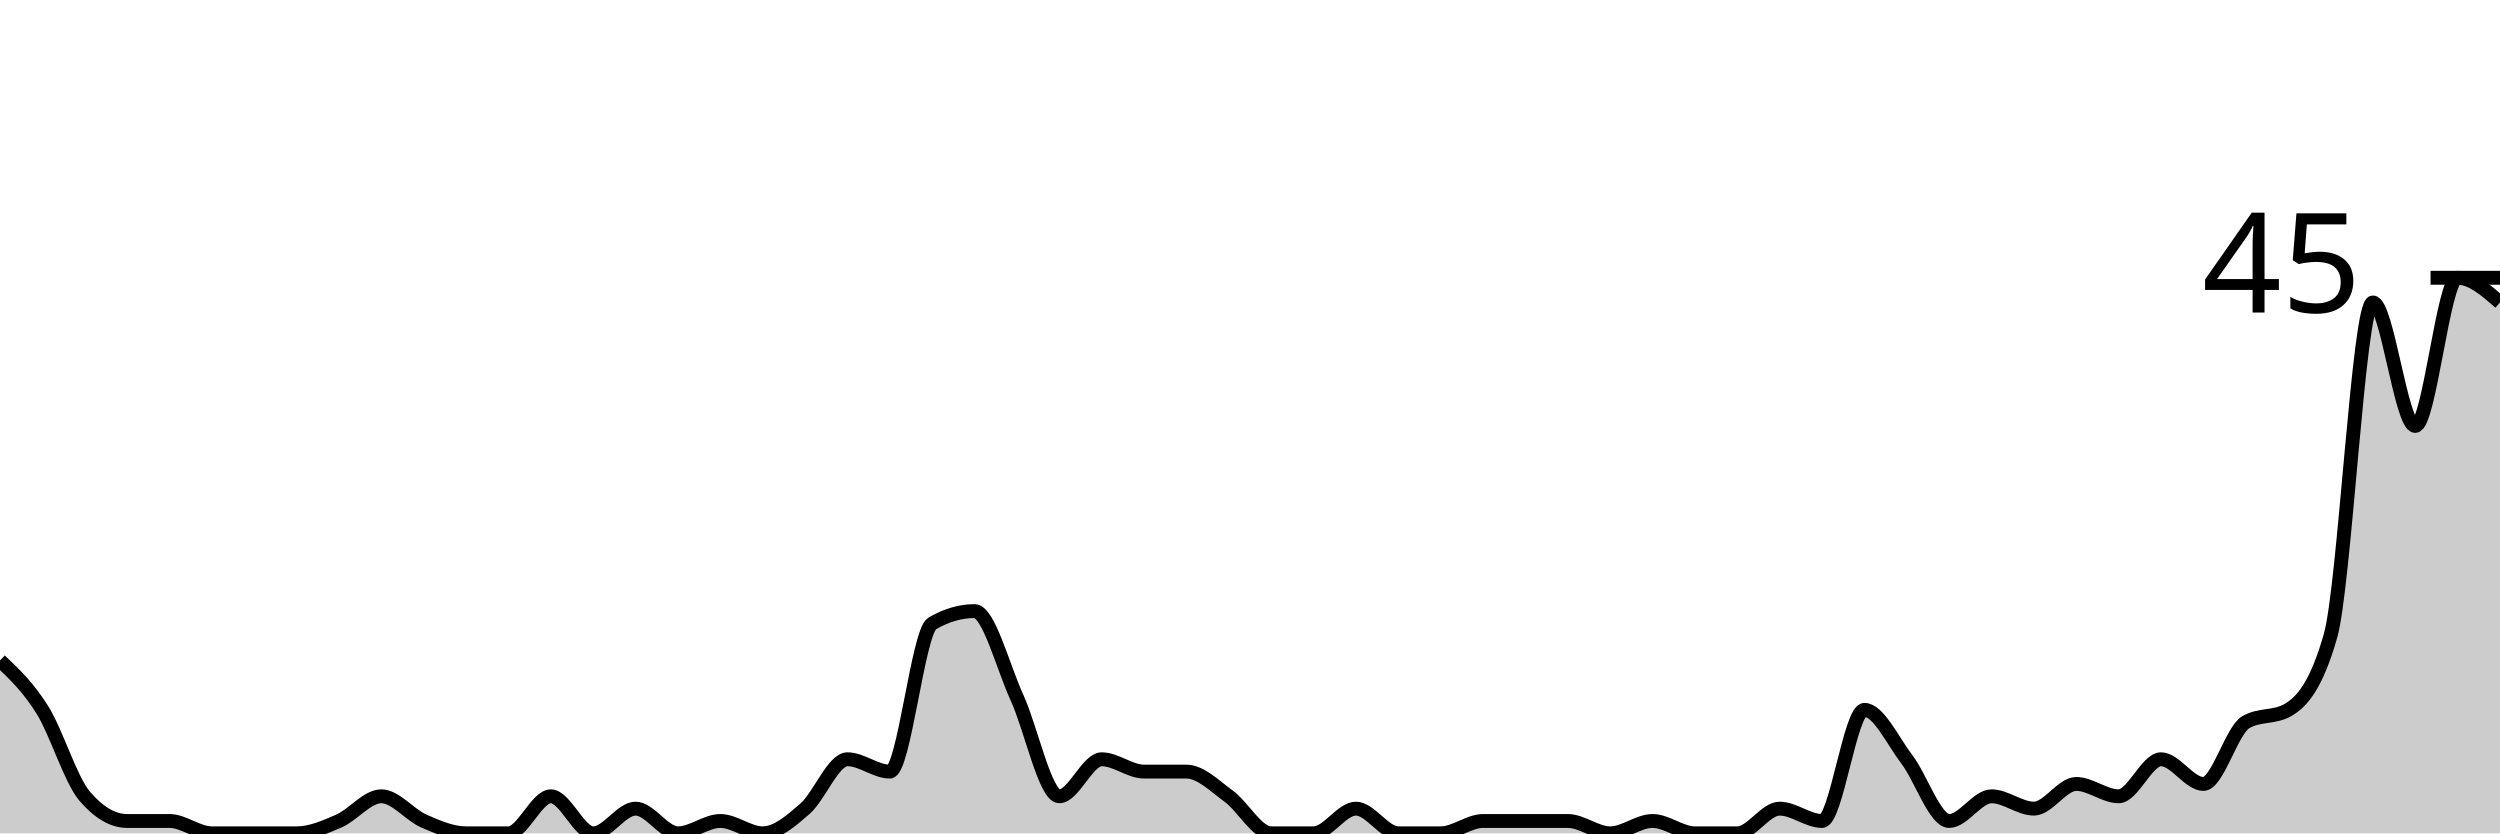
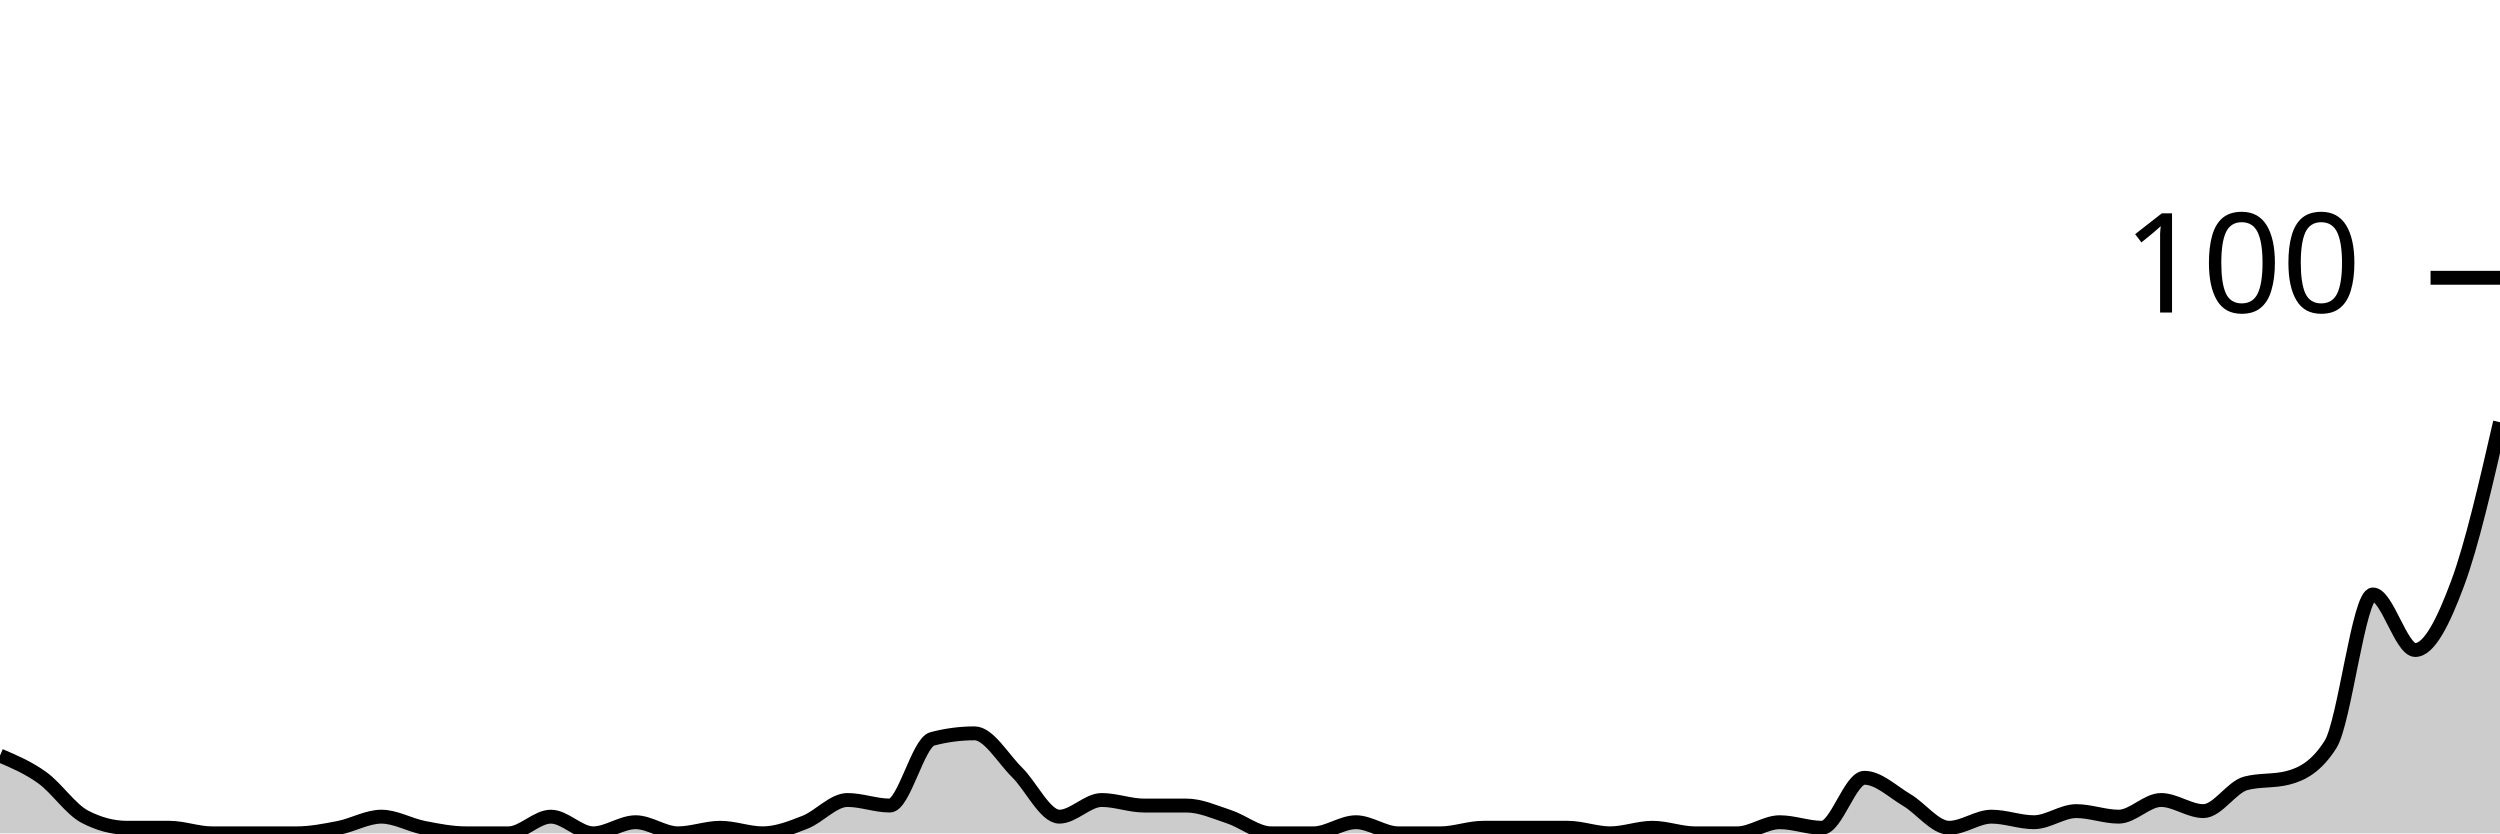
<svg xmlns="http://www.w3.org/2000/svg" viewBox="0 0 180 60">
  <g transform="translate(0,20)">
-     <path class="area" fill="rgba(0, 0, 0, 0.2)" d="M0,27.556C1.017,28.519,2.034,29.481,3.051,31.111C4.068,32.741,5.085,36.148,6.102,37.333C7.119,38.519,8.136,39.111,9.153,39.111C10.169,39.111,11.186,39.111,12.203,39.111C13.22,39.111,14.237,40,15.254,40C16.271,40,17.288,40,18.305,40C19.322,40,20.339,40,21.356,40C22.373,40,23.39,39.556,24.407,39.111C25.424,38.667,26.441,37.333,27.458,37.333C28.475,37.333,29.492,38.667,30.508,39.111C31.525,39.556,32.542,40,33.559,40C34.576,40,35.593,40,36.61,40C37.627,40,38.644,37.333,39.661,37.333C40.678,37.333,41.695,40,42.712,40C43.729,40,44.746,38.222,45.763,38.222C46.78,38.222,47.797,40,48.814,40C49.831,40,50.847,39.111,51.864,39.111C52.881,39.111,53.898,40,54.915,40C55.932,40,56.949,39.111,57.966,38.222C58.983,37.333,60,34.667,61.017,34.667C62.034,34.667,63.051,35.556,64.068,35.556C65.085,35.556,66.102,25.481,67.119,24.889C68.136,24.296,69.153,24,70.169,24C71.186,24,72.203,28,73.22,30.222C74.237,32.444,75.254,37.333,76.271,37.333C77.288,37.333,78.305,34.667,79.322,34.667C80.339,34.667,81.356,35.556,82.373,35.556C83.39,35.556,84.407,35.556,85.424,35.556C86.441,35.556,87.458,36.593,88.475,37.333C89.492,38.074,90.508,40,91.525,40C92.542,40,93.559,40,94.576,40C95.593,40,96.61,38.222,97.627,38.222C98.644,38.222,99.661,40,100.678,40C101.695,40,102.712,40,103.729,40C104.746,40,105.763,39.111,106.78,39.111C107.797,39.111,108.814,39.111,109.831,39.111C110.847,39.111,111.864,39.111,112.881,39.111C113.898,39.111,114.915,40,115.932,40C116.949,40,117.966,39.111,118.983,39.111C120,39.111,121.017,40,122.034,40C123.051,40,124.068,40,125.085,40C126.102,40,127.119,38.222,128.136,38.222C129.153,38.222,130.169,39.111,131.186,39.111C132.203,39.111,133.22,31.111,134.237,31.111C135.254,31.111,136.271,33.333,137.288,34.667C138.305,36,139.322,39.111,140.339,39.111C141.356,39.111,142.373,37.333,143.39,37.333C144.407,37.333,145.424,38.222,146.441,38.222C147.458,38.222,148.475,36.444,149.492,36.444C150.508,36.444,151.525,37.333,152.542,37.333C153.559,37.333,154.576,34.667,155.593,34.667C156.61,34.667,157.627,36.444,158.644,36.444C159.661,36.444,160.678,32.593,161.695,32C162.712,31.407,163.729,31.704,164.746,31.111C165.763,30.519,166.78,29.333,167.797,25.778C168.814,22.222,169.831,1.778,170.847,1.778C171.864,1.778,172.881,10.667,173.898,10.667C174.915,10.667,175.932,0,176.949,0C177.966,0,178.983,0.889,180,1.778L180,40C178.983,40,177.966,40,176.949,40C175.932,40,174.915,40,173.898,40C172.881,40,171.864,40,170.847,40C169.831,40,168.814,40,167.797,40C166.78,40,165.763,40,164.746,40C163.729,40,162.712,40,161.695,40C160.678,40,159.661,40,158.644,40C157.627,40,156.61,40,155.593,40C154.576,40,153.559,40,152.542,40C151.525,40,150.508,40,149.492,40C148.475,40,147.458,40,146.441,40C145.424,40,144.407,40,143.39,40C142.373,40,141.356,40,140.339,40C139.322,40,138.305,40,137.288,40C136.271,40,135.254,40,134.237,40C133.22,40,132.203,40,131.186,40C130.169,40,129.153,40,128.136,40C127.119,40,126.102,40,125.085,40C124.068,40,123.051,40,122.034,40C121.017,40,120,40,118.983,40C117.966,40,116.949,40,115.932,40C114.915,40,113.898,40,112.881,40C111.864,40,110.847,40,109.831,40C108.814,40,107.797,40,106.78,40C105.763,40,104.746,40,103.729,40C102.712,40,101.695,40,100.678,40C99.661,40,98.644,40,97.627,40C96.61,40,95.593,40,94.576,40C93.559,40,92.542,40,91.525,40C90.508,40,89.492,40,88.475,40C87.458,40,86.441,40,85.424,40C84.407,40,83.39,40,82.373,40C81.356,40,80.339,40,79.322,40C78.305,40,77.288,40,76.271,40C75.254,40,74.237,40,73.22,40C72.203,40,71.186,40,70.169,40C69.153,40,68.136,40,67.119,40C66.102,40,65.085,40,64.068,40C63.051,40,62.034,40,61.017,40C60,40,58.983,40,57.966,40C56.949,40,55.932,40,54.915,40C53.898,40,52.881,40,51.864,40C50.847,40,49.831,40,48.814,40C47.797,40,46.78,40,45.763,40C44.746,40,43.729,40,42.712,40C41.695,40,40.678,40,39.661,40C38.644,40,37.627,40,36.61,40C35.593,40,34.576,40,33.559,40C32.542,40,31.525,40,30.508,40C29.492,40,28.475,40,27.458,40C26.441,40,25.424,40,24.407,40C23.39,40,22.373,40,21.356,40C20.339,40,19.322,40,18.305,40C17.288,40,16.271,40,15.254,40C14.237,40,13.22,40,12.203,40C11.186,40,10.169,40,9.153,40C8.136,40,7.119,40,6.102,40C5.085,40,4.068,40,3.051,40C2.034,40,1.017,40,0,40Z" />
-     <path class="line" stroke="black" fill="none" d="M0,27.556C1.017,28.519,2.034,29.481,3.051,31.111C4.068,32.741,5.085,36.148,6.102,37.333C7.119,38.519,8.136,39.111,9.153,39.111C10.169,39.111,11.186,39.111,12.203,39.111C13.22,39.111,14.237,40,15.254,40C16.271,40,17.288,40,18.305,40C19.322,40,20.339,40,21.356,40C22.373,40,23.39,39.556,24.407,39.111C25.424,38.667,26.441,37.333,27.458,37.333C28.475,37.333,29.492,38.667,30.508,39.111C31.525,39.556,32.542,40,33.559,40C34.576,40,35.593,40,36.61,40C37.627,40,38.644,37.333,39.661,37.333C40.678,37.333,41.695,40,42.712,40C43.729,40,44.746,38.222,45.763,38.222C46.78,38.222,47.797,40,48.814,40C49.831,40,50.847,39.111,51.864,39.111C52.881,39.111,53.898,40,54.915,40C55.932,40,56.949,39.111,57.966,38.222C58.983,37.333,60,34.667,61.017,34.667C62.034,34.667,63.051,35.556,64.068,35.556C65.085,35.556,66.102,25.481,67.119,24.889C68.136,24.296,69.153,24,70.169,24C71.186,24,72.203,28,73.22,30.222C74.237,32.444,75.254,37.333,76.271,37.333C77.288,37.333,78.305,34.667,79.322,34.667C80.339,34.667,81.356,35.556,82.373,35.556C83.39,35.556,84.407,35.556,85.424,35.556C86.441,35.556,87.458,36.593,88.475,37.333C89.492,38.074,90.508,40,91.525,40C92.542,40,93.559,40,94.576,40C95.593,40,96.61,38.222,97.627,38.222C98.644,38.222,99.661,40,100.678,40C101.695,40,102.712,40,103.729,40C104.746,40,105.763,39.111,106.78,39.111C107.797,39.111,108.814,39.111,109.831,39.111C110.847,39.111,111.864,39.111,112.881,39.111C113.898,39.111,114.915,40,115.932,40C116.949,40,117.966,39.111,118.983,39.111C120,39.111,121.017,40,122.034,40C123.051,40,124.068,40,125.085,40C126.102,40,127.119,38.222,128.136,38.222C129.153,38.222,130.169,39.111,131.186,39.111C132.203,39.111,133.22,31.111,134.237,31.111C135.254,31.111,136.271,33.333,137.288,34.667C138.305,36,139.322,39.111,140.339,39.111C141.356,39.111,142.373,37.333,143.39,37.333C144.407,37.333,145.424,38.222,146.441,38.222C147.458,38.222,148.475,36.444,149.492,36.444C150.508,36.444,151.525,37.333,152.542,37.333C153.559,37.333,154.576,34.667,155.593,34.667C156.61,34.667,157.627,36.444,158.644,36.444C159.661,36.444,160.678,32.593,161.695,32C162.712,31.407,163.729,31.704,164.746,31.111C165.763,30.519,166.78,29.333,167.797,25.778C168.814,22.222,169.831,1.778,170.847,1.778C171.864,1.778,172.881,10.667,173.898,10.667C174.915,10.667,175.932,0,176.949,0C177.966,0,178.983,0.889,180,1.778" />
+     <path class="area" fill="rgba(0, 0, 0, 0.2)" d="M0,34.4C1.017,34.833,2.034,35.267,3.051,36C4.068,36.733,5.085,38.267,6.102,38.8C7.119,39.333,8.136,39.6,9.153,39.6C10.169,39.6,11.186,39.6,12.203,39.6C13.22,39.6,14.237,40,15.254,40C16.271,40,17.288,40,18.305,40C19.322,40,20.339,40,21.356,40C22.373,40,23.39,39.8,24.407,39.6C25.424,39.4,26.441,38.8,27.458,38.8C28.475,38.8,29.492,39.4,30.508,39.6C31.525,39.8,32.542,40,33.559,40C34.576,40,35.593,40,36.61,40C37.627,40,38.644,38.8,39.661,38.8C40.678,38.8,41.695,40,42.712,40C43.729,40,44.746,39.2,45.763,39.2C46.78,39.2,47.797,40,48.814,40C49.831,40,50.847,39.6,51.864,39.6C52.881,39.6,53.898,40,54.915,40C55.932,40,56.949,39.6,57.966,39.2C58.983,38.8,60,37.6,61.017,37.6C62.034,37.6,63.051,38,64.068,38C65.085,38,66.102,33.467,67.119,33.2C68.136,32.933,69.153,32.8,70.169,32.8C71.186,32.8,72.203,34.6,73.22,35.6C74.237,36.6,75.254,38.8,76.271,38.8C77.288,38.8,78.305,37.6,79.322,37.6C80.339,37.6,81.356,38,82.373,38C83.39,38,84.407,38,85.424,38C86.441,38,87.458,38.467,88.475,38.8C89.492,39.133,90.508,40,91.525,40C92.542,40,93.559,40,94.576,40C95.593,40,96.61,39.2,97.627,39.2C98.644,39.2,99.661,40,100.678,40C101.695,40,102.712,40,103.729,40C104.746,40,105.763,39.6,106.78,39.6C107.797,39.6,108.814,39.6,109.831,39.6C110.847,39.6,111.864,39.6,112.881,39.6C113.898,39.6,114.915,40,115.932,40C116.949,40,117.966,39.6,118.983,39.6C120,39.6,121.017,40,122.034,40C123.051,40,124.068,40,125.085,40C126.102,40,127.119,39.2,128.136,39.2C129.153,39.2,130.169,39.6,131.186,39.6C132.203,39.6,133.22,36,134.237,36C135.254,36,136.271,37,137.288,37.6C138.305,38.2,139.322,39.6,140.339,39.6C141.356,39.6,142.373,38.8,143.39,38.8C144.407,38.8,145.424,39.2,146.441,39.2C147.458,39.2,148.475,38.4,149.492,38.4C150.508,38.4,151.525,38.8,152.542,38.8C153.559,38.8,154.576,37.6,155.593,37.6C156.61,37.6,157.627,38.4,158.644,38.4C159.661,38.4,160.678,36.667,161.695,36.4C162.712,36.133,163.729,36.267,164.746,36C165.763,35.733,166.78,35.2,167.797,33.6C168.814,32,169.831,22.8,170.847,22.8C171.864,22.8,172.881,26.8,173.898,26.8C174.915,26.8,175.932,24.733,176.949,22C177.966,19.267,178.983,14.833,180,10.4L180,40C178.983,40,177.966,40,176.949,40C175.932,40,174.915,40,173.898,40C172.881,40,171.864,40,170.847,40C169.831,40,168.814,40,167.797,40C166.78,40,165.763,40,164.746,40C163.729,40,162.712,40,161.695,40C160.678,40,159.661,40,158.644,40C157.627,40,156.61,40,155.593,40C154.576,40,153.559,40,152.542,40C151.525,40,150.508,40,149.492,40C148.475,40,147.458,40,146.441,40C145.424,40,144.407,40,143.39,40C142.373,40,141.356,40,140.339,40C139.322,40,138.305,40,137.288,40C136.271,40,135.254,40,134.237,40C133.22,40,132.203,40,131.186,40C130.169,40,129.153,40,128.136,40C127.119,40,126.102,40,125.085,40C124.068,40,123.051,40,122.034,40C121.017,40,120,40,118.983,40C117.966,40,116.949,40,115.932,40C114.915,40,113.898,40,112.881,40C111.864,40,110.847,40,109.831,40C108.814,40,107.797,40,106.78,40C105.763,40,104.746,40,103.729,40C102.712,40,101.695,40,100.678,40C99.661,40,98.644,40,97.627,40C96.61,40,95.593,40,94.576,40C93.559,40,92.542,40,91.525,40C90.508,40,89.492,40,88.475,40C87.458,40,86.441,40,85.424,40C84.407,40,83.39,40,82.373,40C81.356,40,80.339,40,79.322,40C78.305,40,77.288,40,76.271,40C75.254,40,74.237,40,73.22,40C72.203,40,71.186,40,70.169,40C69.153,40,68.136,40,67.119,40C66.102,40,65.085,40,64.068,40C63.051,40,62.034,40,61.017,40C60,40,58.983,40,57.966,40C56.949,40,55.932,40,54.915,40C53.898,40,52.881,40,51.864,40C50.847,40,49.831,40,48.814,40C47.797,40,46.78,40,45.763,40C44.746,40,43.729,40,42.712,40C41.695,40,40.678,40,39.661,40C38.644,40,37.627,40,36.61,40C35.593,40,34.576,40,33.559,40C32.542,40,31.525,40,30.508,40C29.492,40,28.475,40,27.458,40C26.441,40,25.424,40,24.407,40C23.39,40,22.373,40,21.356,40C20.339,40,19.322,40,18.305,40C17.288,40,16.271,40,15.254,40C14.237,40,13.22,40,12.203,40C11.186,40,10.169,40,9.153,40C8.136,40,7.119,40,6.102,40C5.085,40,4.068,40,3.051,40C2.034,40,1.017,40,0,40Z" />
+     <path class="line" stroke="black" fill="none" d="M0,34.4C1.017,34.833,2.034,35.267,3.051,36C4.068,36.733,5.085,38.267,6.102,38.8C7.119,39.333,8.136,39.6,9.153,39.6C10.169,39.6,11.186,39.6,12.203,39.6C13.22,39.6,14.237,40,15.254,40C16.271,40,17.288,40,18.305,40C19.322,40,20.339,40,21.356,40C22.373,40,23.39,39.8,24.407,39.6C25.424,39.4,26.441,38.8,27.458,38.8C28.475,38.8,29.492,39.4,30.508,39.6C31.525,39.8,32.542,40,33.559,40C34.576,40,35.593,40,36.61,40C37.627,40,38.644,38.8,39.661,38.8C40.678,38.8,41.695,40,42.712,40C43.729,40,44.746,39.2,45.763,39.2C46.78,39.2,47.797,40,48.814,40C49.831,40,50.847,39.6,51.864,39.6C52.881,39.6,53.898,40,54.915,40C55.932,40,56.949,39.6,57.966,39.2C58.983,38.8,60,37.6,61.017,37.6C62.034,37.6,63.051,38,64.068,38C65.085,38,66.102,33.467,67.119,33.2C68.136,32.933,69.153,32.8,70.169,32.8C71.186,32.8,72.203,34.6,73.22,35.6C74.237,36.6,75.254,38.8,76.271,38.8C77.288,38.8,78.305,37.6,79.322,37.6C80.339,37.6,81.356,38,82.373,38C83.39,38,84.407,38,85.424,38C86.441,38,87.458,38.467,88.475,38.8C89.492,39.133,90.508,40,91.525,40C92.542,40,93.559,40,94.576,40C95.593,40,96.61,39.2,97.627,39.2C98.644,39.2,99.661,40,100.678,40C101.695,40,102.712,40,103.729,40C104.746,40,105.763,39.6,106.78,39.6C107.797,39.6,108.814,39.6,109.831,39.6C110.847,39.6,111.864,39.6,112.881,39.6C113.898,39.6,114.915,40,115.932,40C116.949,40,117.966,39.6,118.983,39.6C120,39.6,121.017,40,122.034,40C123.051,40,124.068,40,125.085,40C126.102,40,127.119,39.2,128.136,39.2C129.153,39.2,130.169,39.6,131.186,39.6C132.203,39.6,133.22,36,134.237,36C135.254,36,136.271,37,137.288,37.6C138.305,38.2,139.322,39.6,140.339,39.6C141.356,39.6,142.373,38.8,143.39,38.8C144.407,38.8,145.424,39.2,146.441,39.2C147.458,39.2,148.475,38.4,149.492,38.4C150.508,38.4,151.525,38.8,152.542,38.8C153.559,38.8,154.576,37.6,155.593,37.6C156.61,37.6,157.627,38.4,158.644,38.4C159.661,38.4,160.678,36.667,161.695,36.4C162.712,36.133,163.729,36.267,164.746,36C165.763,35.733,166.78,35.2,167.797,33.6C168.814,32,169.831,22.8,170.847,22.8C171.864,22.8,172.881,26.8,173.898,26.8C174.915,26.8,175.932,24.733,176.949,22C177.966,19.267,178.983,14.833,180,10.4" />
    <path class="axis-ceiling" stroke-width="1" stroke="black" fill="none" d="M175,0L180,0" />
-     <text class="axis-ceiling-label" font-family="sans-serif" text-anchor="end" font-size="10px" x="170" y="2.5">45</text>
+     <text class="axis-ceiling-label" font-family="sans-serif" text-anchor="end" font-size="10px" x="170" y="2.5">100</text>
  </g>
</svg>
